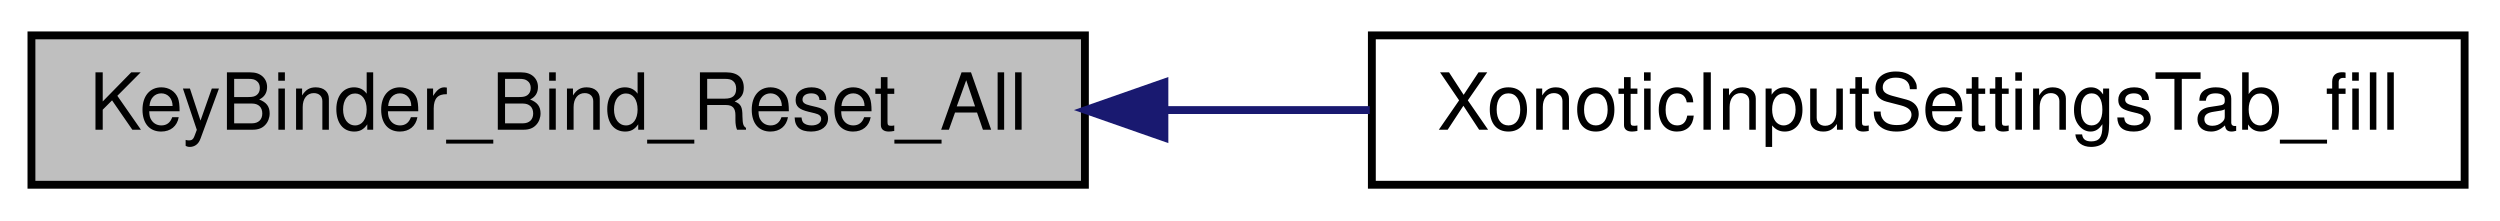
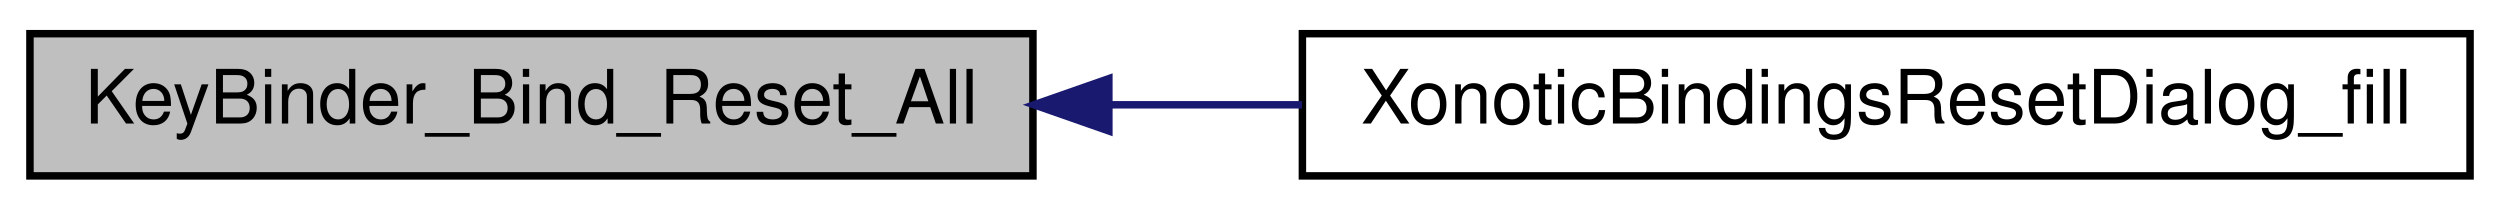
- <svg xmlns="http://www.w3.org/2000/svg" xmlns:xlink="http://www.w3.org/1999/xlink" width="318pt" height="28pt" viewBox="0.00 0.00 318.00 28.00">
+ <svg xmlns="http://www.w3.org/2000/svg" xmlns:xlink="http://www.w3.org/1999/xlink" width="334pt" height="28pt" viewBox="0.00 0.00 334.00 28.00">
  <g id="graph0" class="graph" transform="scale(1 1) rotate(0) translate(4 24)">
    <g id="node1" class="node">
      <polygon fill="#bfbfbf" stroke="black" points="0,-0.5 0,-19.5 134,-19.5 134,-0.5 0,-0.5" />
      <text text-anchor="middle" x="67" y="-7.5" font-family="Helvetica,sans-Serif" font-size="10.00">KeyBinder_Bind_Reset_All</text>
    </g>
    <g id="node2" class="node">
      <g id="a_node2">
-         <a xlink:href="../../d1/d61/dialog__settings__input_8qc.html#aeed00da76b00bcab14d093d5e1955885" target="_top" xlink:title="XonoticInputSettingsTab_fill">
-           <polygon fill="none" stroke="black" points="170.5,-0.5 170.5,-19.5 309.5,-19.5 309.5,-0.5 170.5,-0.5" />
-           <text text-anchor="middle" x="240" y="-7.5" font-family="Helvetica,sans-Serif" font-size="10.00">XonoticInputSettingsTab_fill</text>
+         <a xlink:href="../../d3/db7/dialog__settings__bindings__reset_8qc.html#acce924b3ec8d10aaca50b175851e87b7" target="_top" xlink:title="XonoticBindingsResetDialog_fill">
+           <polygon fill="none" stroke="black" points="170,-0.5 170,-19.5 326,-19.5 326,-0.5 170,-0.5" />
+           <text text-anchor="middle" x="248" y="-7.5" font-family="Helvetica,sans-Serif" font-size="10.00">XonoticBindingsResetDialog_fill</text>
        </a>
      </g>
    </g>
    <g id="edge1" class="edge">
-       <path fill="none" stroke="midnightblue" d="M144.207,-10C152.875,-10 161.672,-10 170.235,-10" />
-       <polygon fill="midnightblue" stroke="midnightblue" points="144.113,-6.5 134.113,-10 144.113,-13.5 144.113,-6.5" />
+       <path fill="none" stroke="midnightblue" d="M144.37,-10C152.836,-10 161.462,-10 169.936,-10" />
+       <polygon fill="midnightblue" stroke="midnightblue" points="144.144,-6.5 134.144,-10 144.144,-13.5 144.144,-6.5" />
    </g>
  </g>
</svg>
